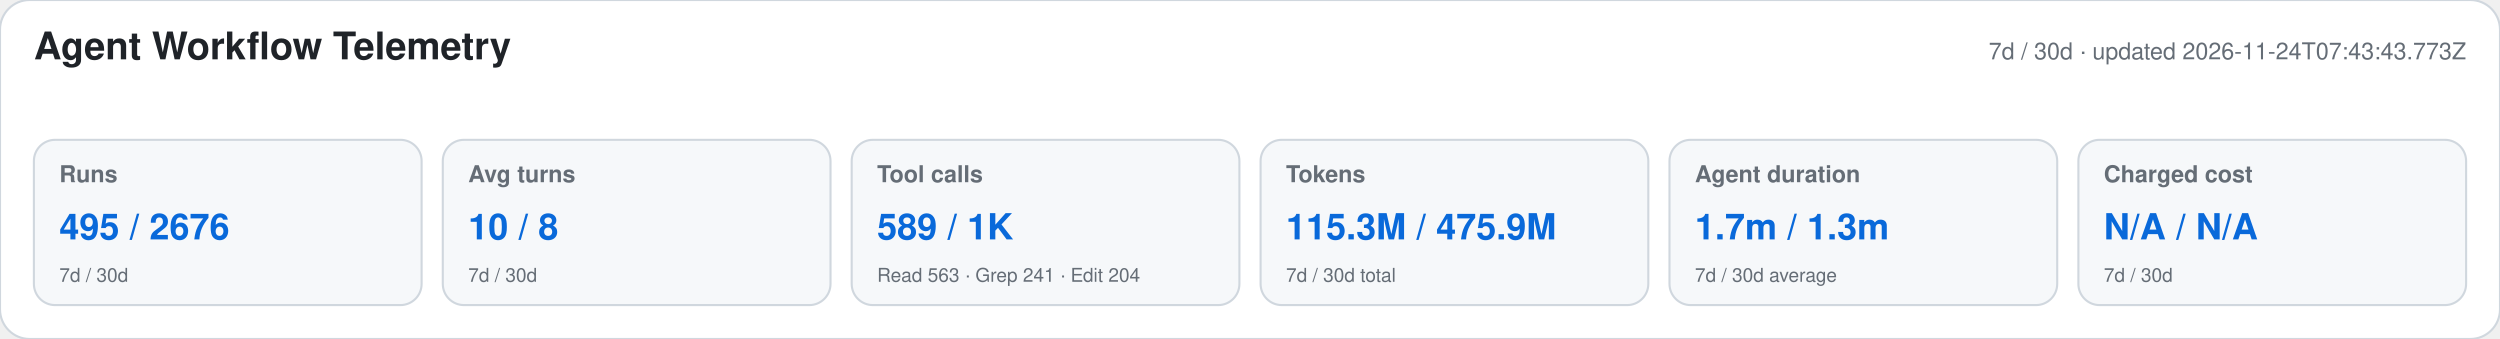
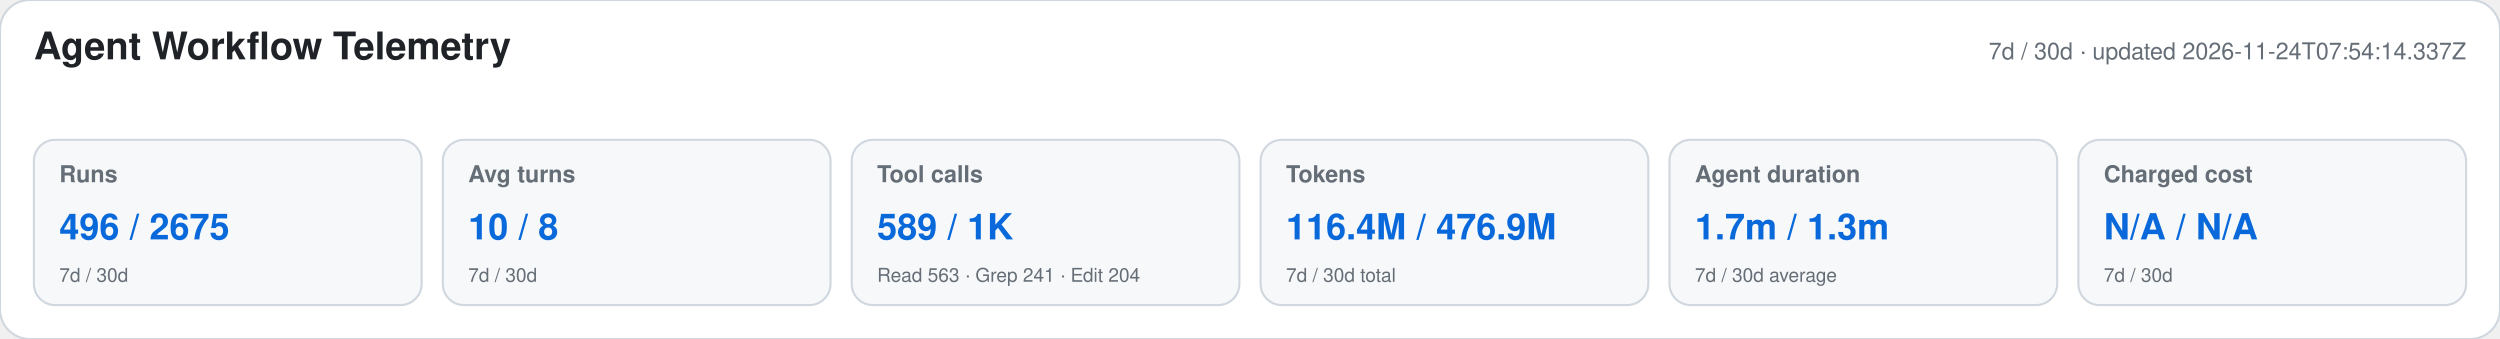
<svg xmlns="http://www.w3.org/2000/svg" width="1180" height="160" viewBox="0 0 1180 160" role="img" aria-labelledby="title desc">
  <style>text{font-family:-apple-system,BlinkMacSystemFont,"Segoe UI",Helvetica,Arial,sans-serif}.heading{font-size:18px;font-weight:650;fill:#1f2328}.meta,.label,.secondary{fill:#656d76}.meta,.label{font-size:11px}.label{font-weight:600}.primary{font-size:17px;font-weight:700;fill:#0969da}.secondary{font-size:9px}</style>
  <rect width="1180" height="160" rx="14" fill="#ffffff" stroke="#d0d7de" />
  <text x="16" y="28" class="heading">Agent Workflow Telemetry</text>
-   <text x="1164" y="28" text-anchor="end" class="meta">7d / 30d · updated 2026-11-24T07:43:43.773Z</text>
+   <text x="1164" y="28" text-anchor="end" class="meta">7d / 30d · updated 2026-11-24T07:54:14.337Z</text>
  <g>
    <rect x="16" y="66" width="183" height="78" rx="10" fill="#f6f8fa" stroke="#d0d7de" />
    <text x="28" y="86" class="label">Runs</text>
-     <text x="28" y="113" class="primary">495 / 2676</text>
+     <text x="28" y="113" class="primary">496 / 2675</text>
    <text x="28" y="133" class="secondary">7d / 30d</text>
  </g>
  <g>
    <rect x="209" y="66" width="183" height="78" rx="10" fill="#f6f8fa" stroke="#d0d7de" />
    <text x="221" y="86" class="label">Avg turns</text>
    <text x="221" y="113" class="primary">10 / 8</text>
    <text x="221" y="133" class="secondary">7d / 30d</text>
  </g>
  <g>
    <rect x="402" y="66" width="183" height="78" rx="10" fill="#f6f8fa" stroke="#d0d7de" />
    <text x="414" y="86" class="label">Tool calls</text>
    <text x="414" y="113" class="primary">589 / 1K</text>
    <text x="414" y="133" class="secondary">Read 563 · Grep 241 · Edit 204</text>
  </g>
  <g>
    <rect x="595" y="66" width="183" height="78" rx="10" fill="#f6f8fa" stroke="#d0d7de" />
    <text x="607" y="86" class="label">Tokens</text>
-     <text x="607" y="113" class="primary">115.3M / 475.9M</text>
+     <text x="607" y="113" class="primary">116.4M / 476.9M</text>
    <text x="607" y="133" class="secondary">7d / 30d total</text>
  </g>
  <g>
    <rect x="788" y="66" width="183" height="78" rx="10" fill="#f6f8fa" stroke="#d0d7de" />
    <text x="800" y="86" class="label">Agent duration</text>
    <text x="800" y="113" class="primary">1.7m / 1.3m</text>
    <text x="800" y="133" class="secondary">7d / 30d average</text>
  </g>
  <g>
    <rect x="981" y="66" width="183" height="78" rx="10" fill="#f6f8fa" stroke="#d0d7de" />
    <text x="993" y="86" class="label">Charged cost</text>
    <text x="993" y="113" class="primary">N/A / N/A</text>
    <text x="993" y="133" class="secondary">7d / 30d</text>
  </g>
</svg>
